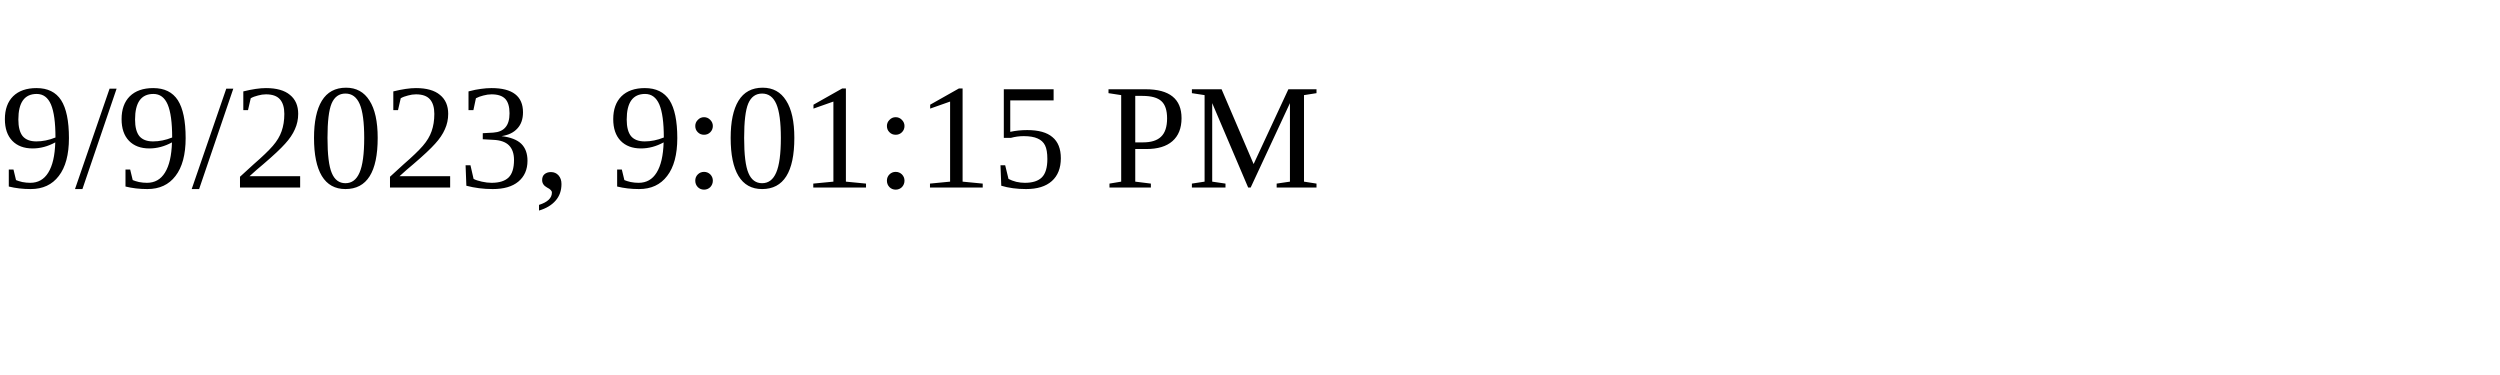
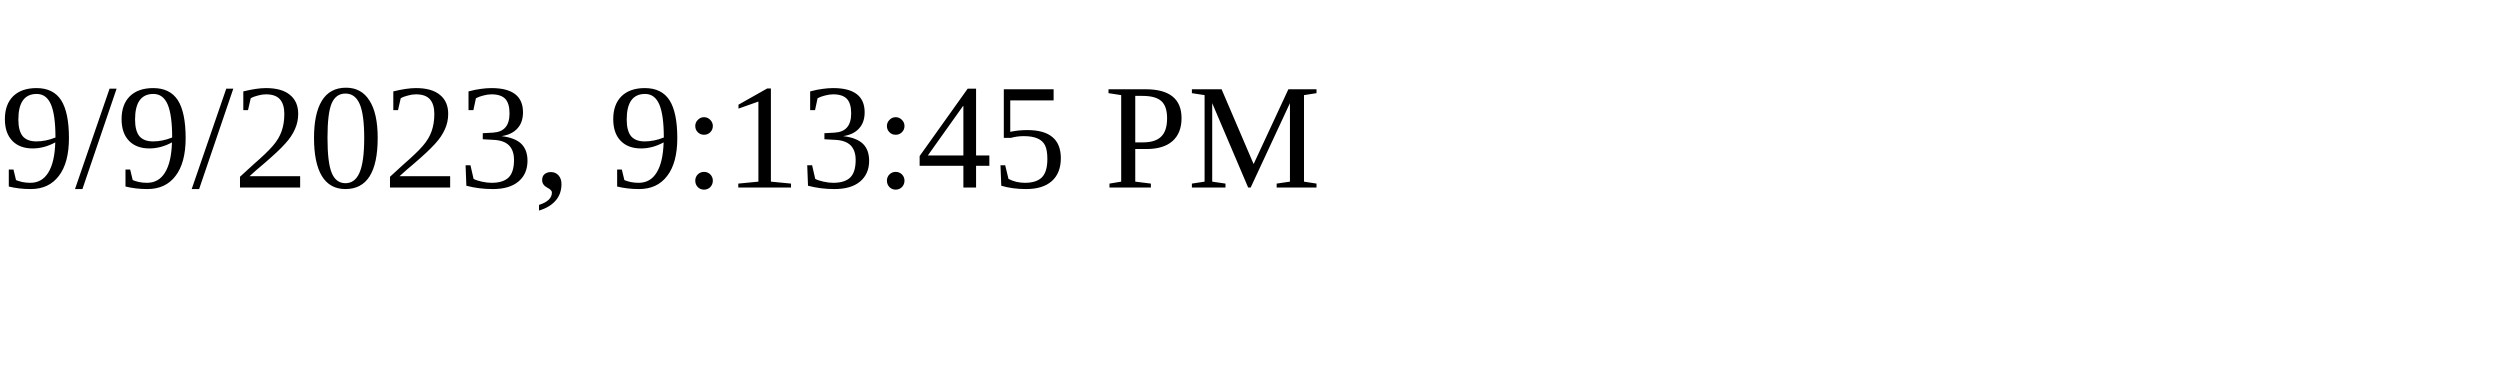
<svg xmlns="http://www.w3.org/2000/svg" height="30" width="200">
-   <text x="0" y="15">9/9/2023, 9:01:15 PM</text>
+   <text x="0" y="15">9/9/2023, 9:13:45 PM</text>
</svg>
